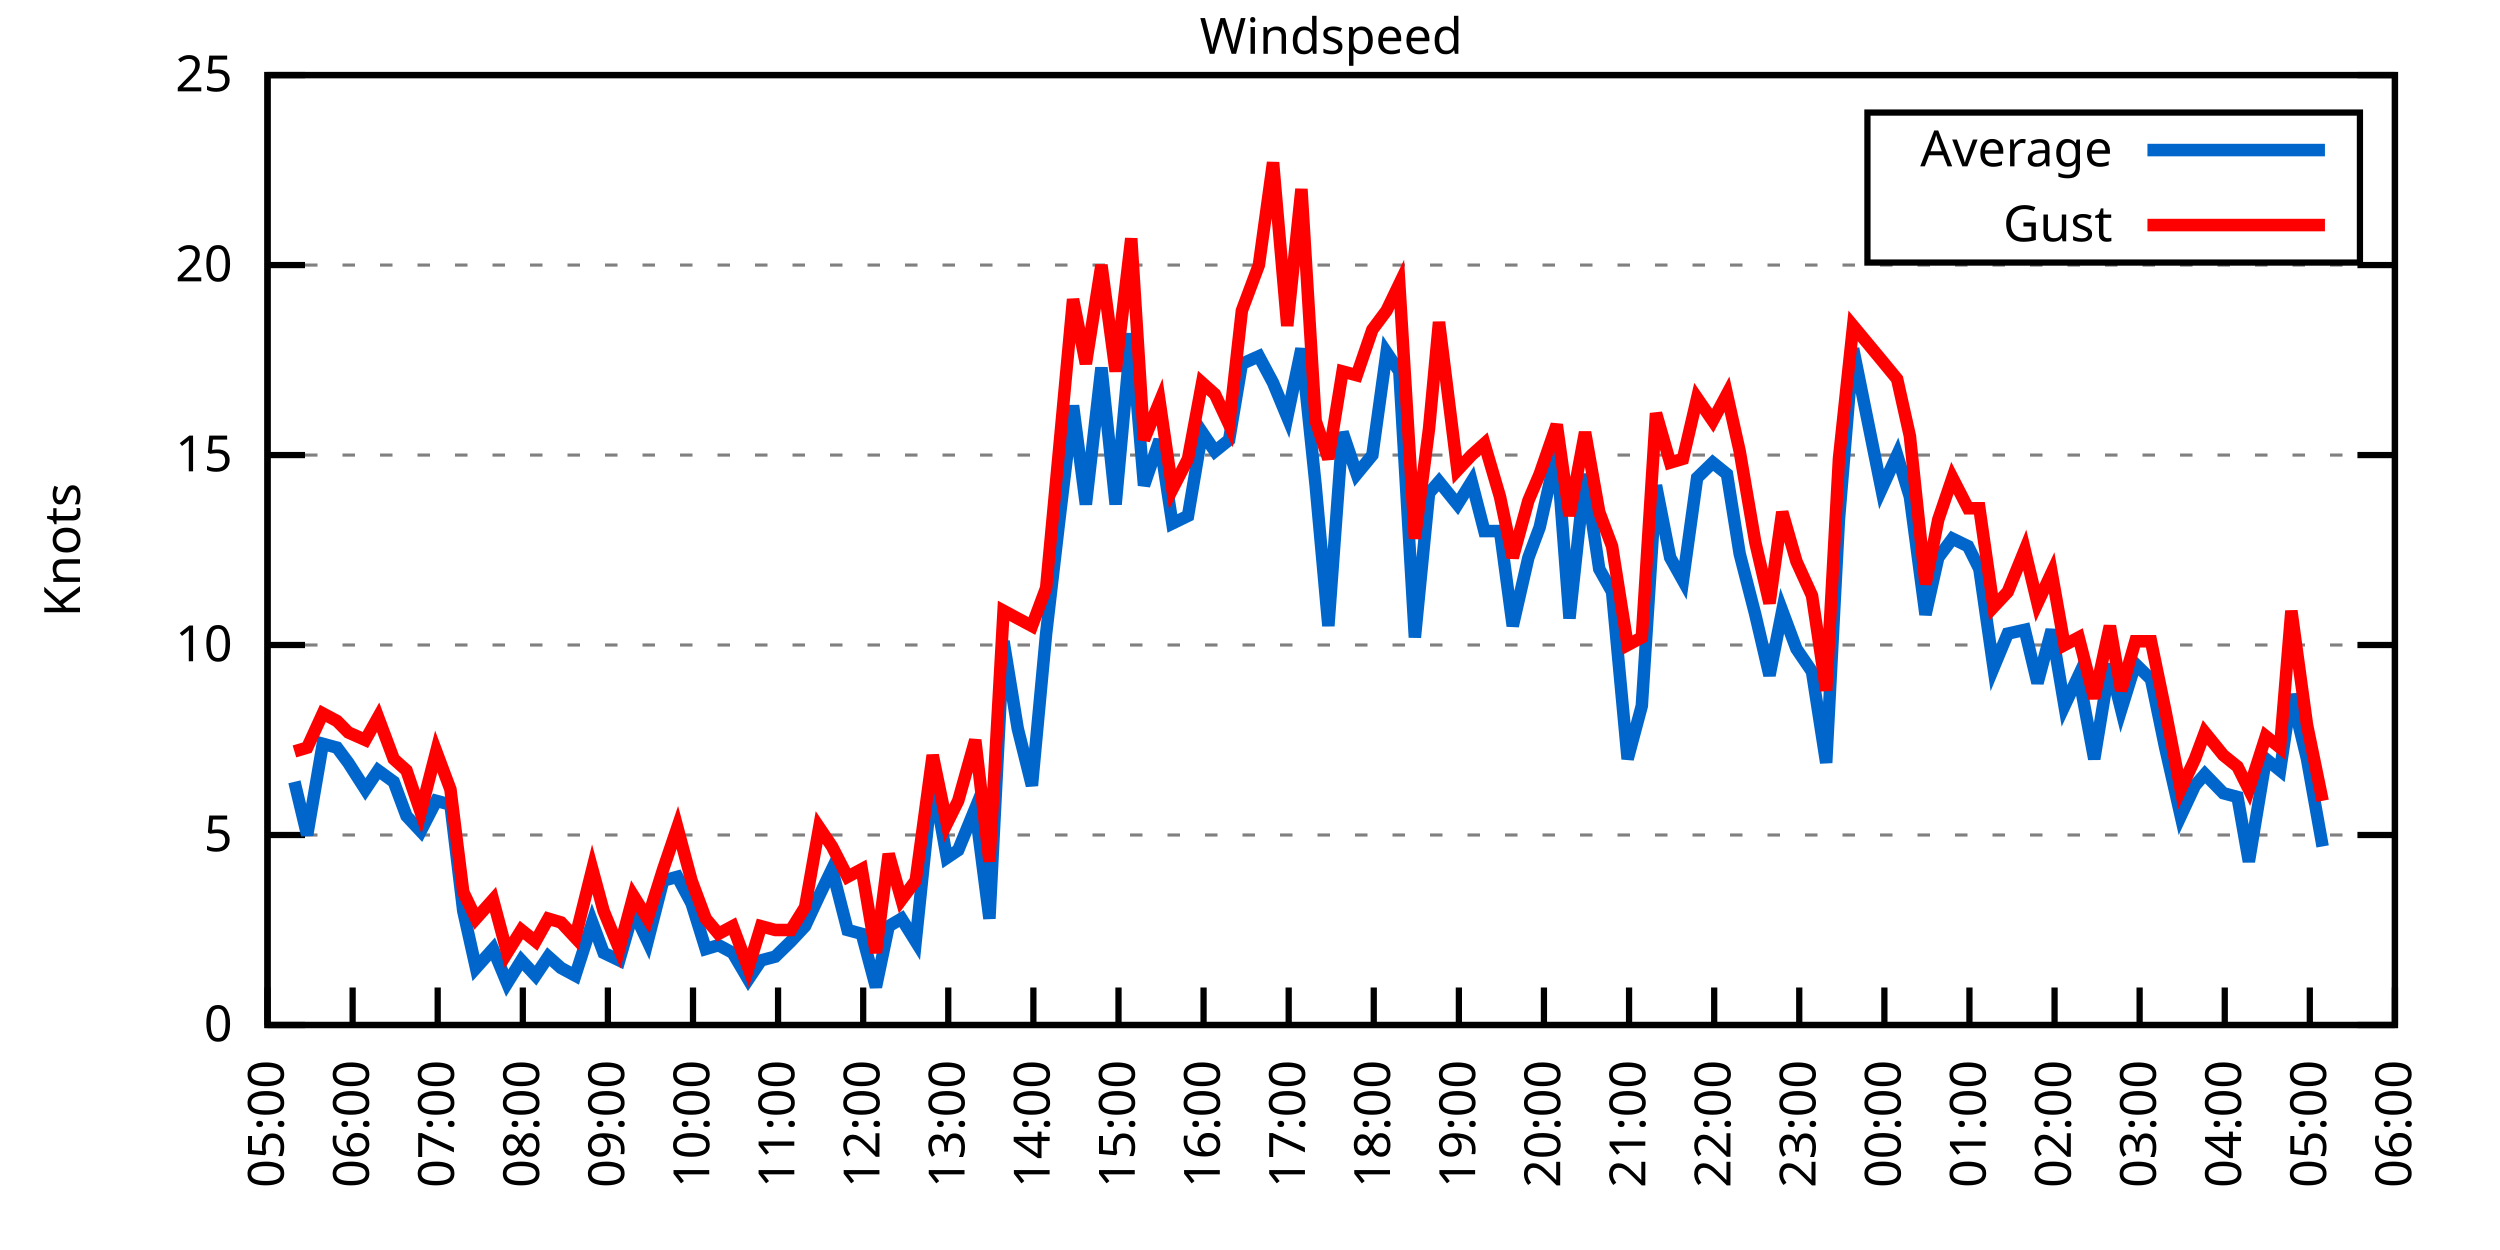
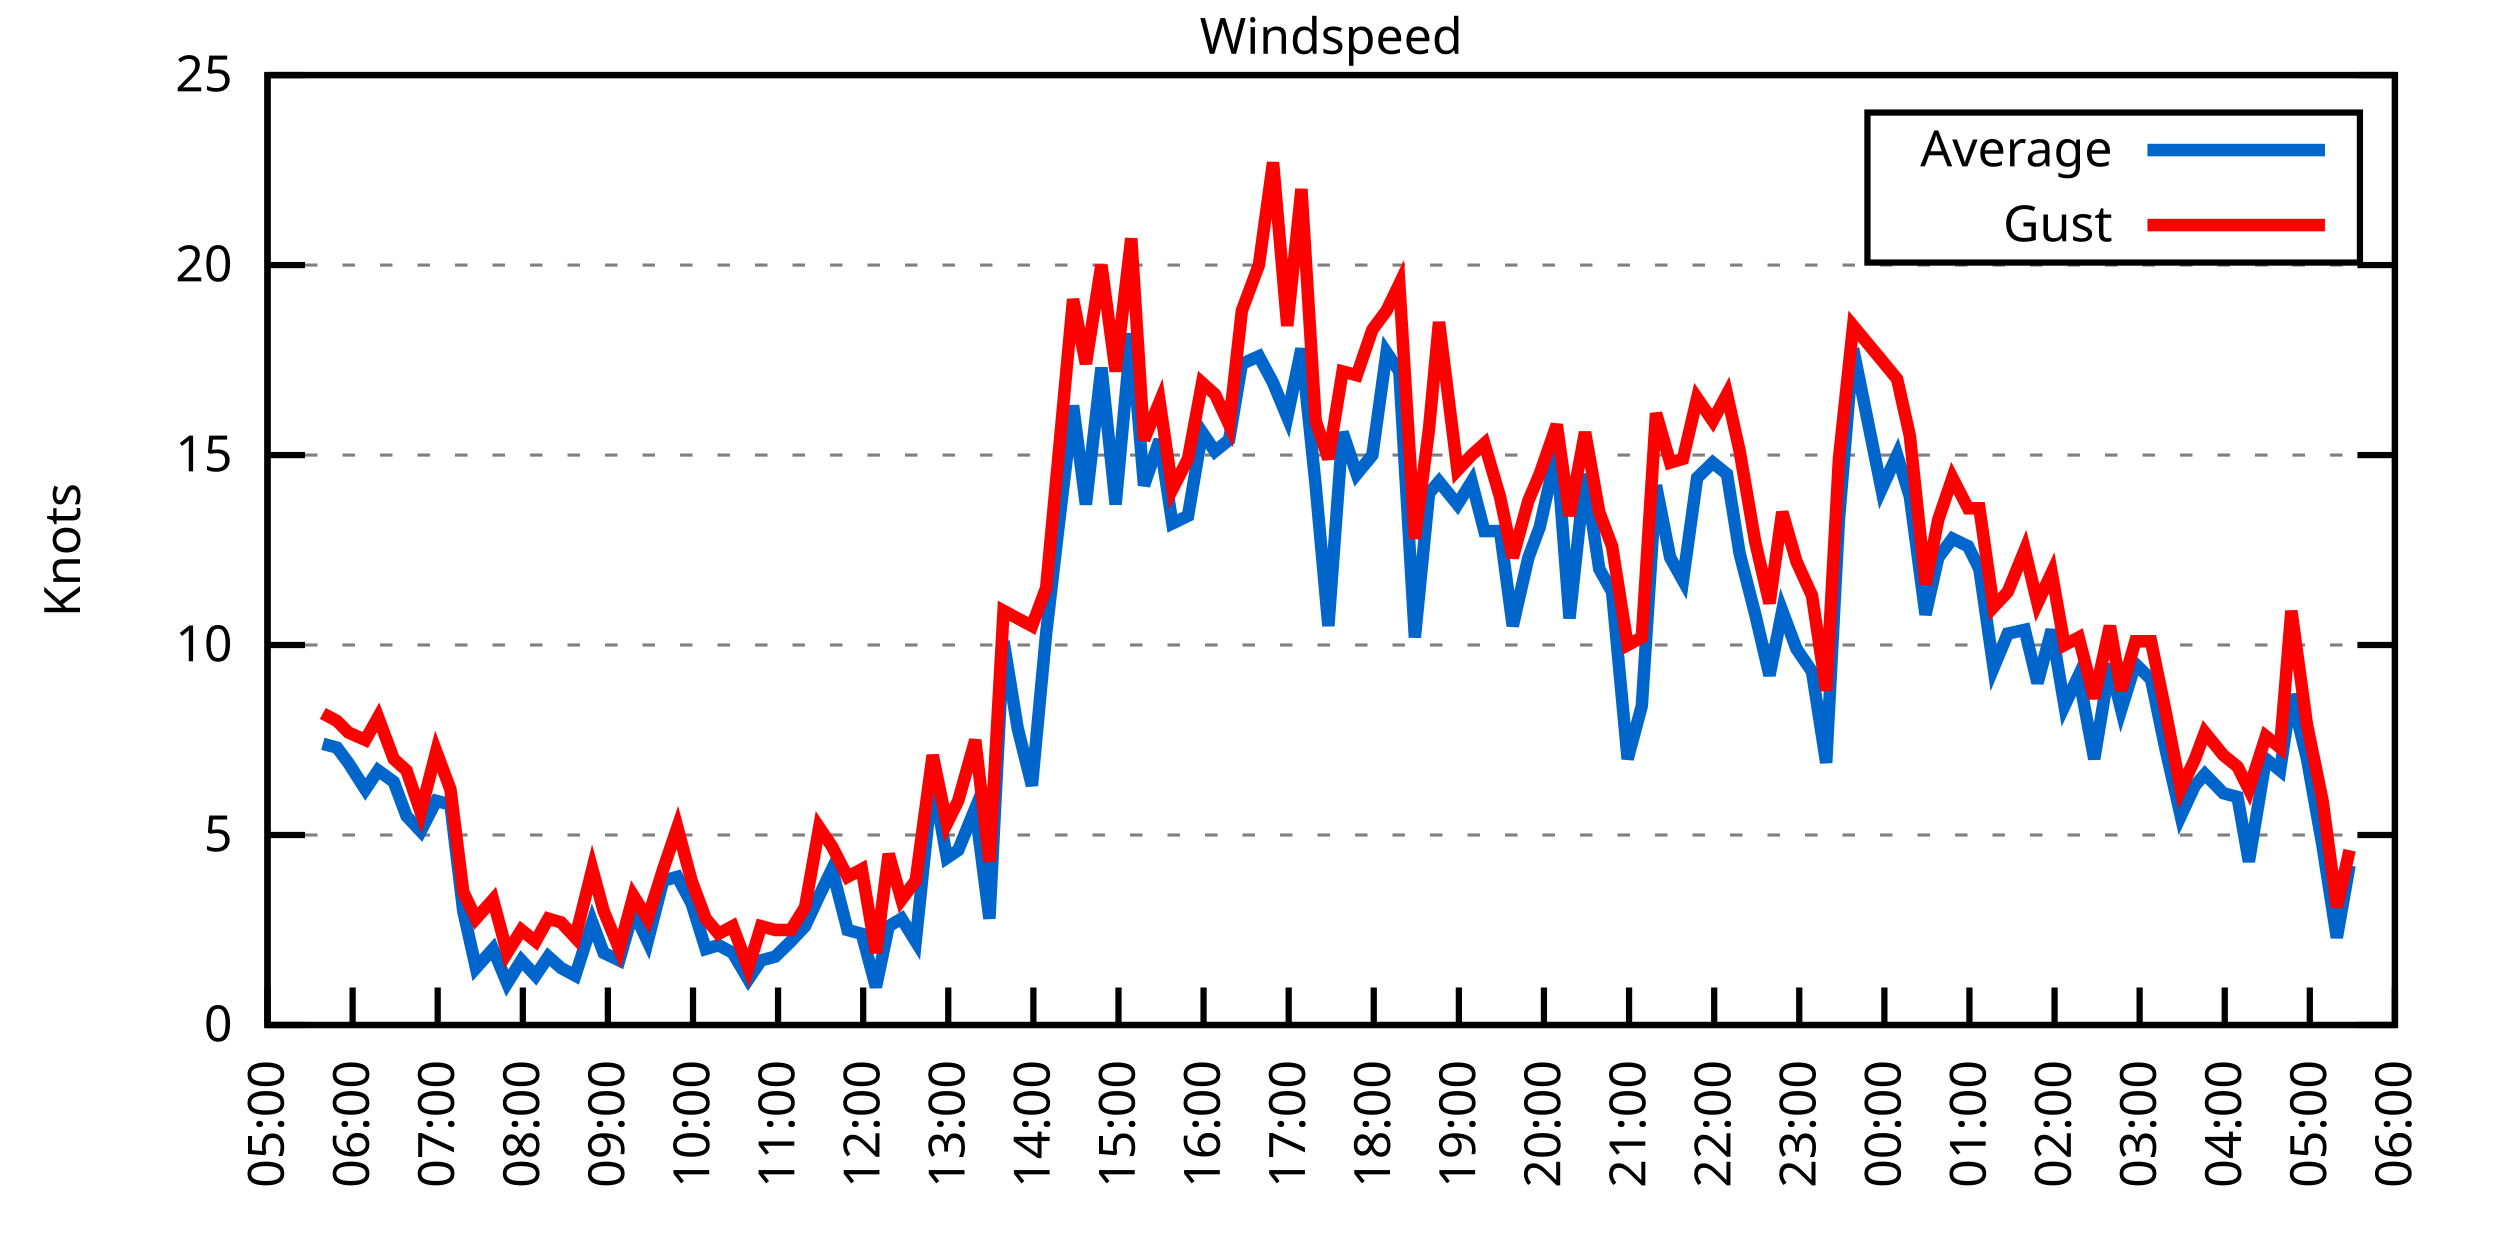
<svg xmlns="http://www.w3.org/2000/svg" xmlns:xlink="http://www.w3.org/1999/xlink" width="400" height="200" viewBox="0 0 400 200">
  <g id="gnuplot_canvas">
    <rect x="0" y="0" width="400" height="200" fill="none" />
    <defs>
      <circle id="gpDot" r="0.5" stroke-width="0.5" stroke="currentColor" />
      <path id="gpPt0" stroke-width="0.333" stroke="currentColor" d="M-1,0 h2 M0,-1 v2" />
      <path id="gpPt1" stroke-width="0.333" stroke="currentColor" d="M-1,-1 L1,1 M1,-1 L-1,1" />
      <path id="gpPt2" stroke-width="0.333" stroke="currentColor" d="M-1,0 L1,0 M0,-1 L0,1 M-1,-1 L1,1 M-1,1 L1,-1" />
      <rect id="gpPt3" stroke-width="0.333" stroke="currentColor" x="-1" y="-1" width="2" height="2" />
      <rect id="gpPt4" stroke-width="0.333" stroke="currentColor" fill="currentColor" x="-1" y="-1" width="2" height="2" />
      <circle id="gpPt5" stroke-width="0.333" stroke="currentColor" cx="0" cy="0" r="1" />
      <use xlink:href="#gpPt5" id="gpPt6" fill="currentColor" stroke="none" />
      <path id="gpPt7" stroke-width="0.333" stroke="currentColor" d="M0,-1.33 L-1.33,0.67 L1.33,0.67 z" />
      <use xlink:href="#gpPt7" id="gpPt8" fill="currentColor" stroke="none" />
      <use xlink:href="#gpPt7" id="gpPt9" stroke="currentColor" transform="rotate(180)" />
      <use xlink:href="#gpPt9" id="gpPt10" fill="currentColor" stroke="none" />
      <use xlink:href="#gpPt3" id="gpPt11" stroke="currentColor" transform="rotate(45)" />
      <use xlink:href="#gpPt11" id="gpPt12" fill="currentColor" stroke="none" />
      <path id="gpPt13" stroke-width="0.333" stroke="currentColor" d="M0,1.330 L1.265,0.411 L0.782,-1.067 L-0.782,-1.076 L-1.265,0.411 z" />
      <use xlink:href="#gpPt13" id="gpPt14" fill="currentColor" stroke="none" />
      <filter id="textbox" filterUnits="objectBoundingBox" x="0" y="0" height="1" width="1">
        <feFlood flood-color="white" flood-opacity="1" result="bgnd" />
        <feComposite in="SourceGraphic" in2="bgnd" operator="atop" />
      </filter>
      <filter id="greybox" filterUnits="objectBoundingBox" x="0" y="0" height="1" width="1">
        <feFlood flood-color="lightgrey" flood-opacity="1" result="grey" />
        <feComposite in="SourceGraphic" in2="grey" operator="atop" />
      </filter>
    </defs>
    <g fill="none" color="white" stroke="currentColor" stroke-width="1.00" stroke-linecap="butt" stroke-linejoin="miter">
</g>
    <g fill="none" color="black" stroke="currentColor" stroke-width="1.00" stroke-linecap="butt" stroke-linejoin="miter">
      <g stroke="none" shape-rendering="crispEdges">
        <polygon fill="rgb(255, 255, 255)" points="42.80,164.00 383.18,164.00 383.18,12.02 42.80,12.02 " />
      </g>
    </g>
    <g fill="none" color="black" stroke="currentColor" stroke-width="1.00" stroke-linecap="butt" stroke-linejoin="miter">
</g>
    <g fill="none" color="black" stroke="black" stroke-width="0.50" stroke-linecap="butt" stroke-linejoin="miter">
</g>
    <g fill="none" color="gray" stroke="currentColor" stroke-width="0.50" stroke-linecap="butt" stroke-linejoin="miter">
      <path stroke="gray" stroke-dasharray="2,4" class="gridline" d="M42.80,164.00 L383.19,164.00  " />
    </g>
    <g fill="none" color="gray" stroke="gray" stroke-width="1.00" stroke-linecap="butt" stroke-linejoin="miter">
</g>
    <g fill="none" color="black" stroke="currentColor" stroke-width="1.00" stroke-linecap="butt" stroke-linejoin="miter">
      <path stroke="black" d="M42.80,164.00 L48.80,164.00 M383.19,164.00 L377.19,164.00  " />
      <g transform="translate(37.20,166.60)" stroke="none" fill="black" font-family="Sans" font-size="8.00" text-anchor="end">
        <text>
          <tspan font-family="Sans"> 0</tspan>
        </text>
      </g>
    </g>
    <g fill="none" color="black" stroke="currentColor" stroke-width="1.00" stroke-linecap="butt" stroke-linejoin="miter">
</g>
    <g fill="none" color="black" stroke="black" stroke-width="0.50" stroke-linecap="butt" stroke-linejoin="miter">
</g>
    <g fill="none" color="gray" stroke="currentColor" stroke-width="0.50" stroke-linecap="butt" stroke-linejoin="miter">
      <path stroke="gray" stroke-dasharray="2,4" class="gridline" d="M42.80,133.60 L383.19,133.60  " />
    </g>
    <g fill="none" color="gray" stroke="gray" stroke-width="1.00" stroke-linecap="butt" stroke-linejoin="miter">
</g>
    <g fill="none" color="black" stroke="currentColor" stroke-width="1.00" stroke-linecap="butt" stroke-linejoin="miter">
      <path stroke="black" d="M42.80,133.60 L48.80,133.60 M383.19,133.60 L377.19,133.60  " />
      <g transform="translate(37.20,136.20)" stroke="none" fill="black" font-family="Sans" font-size="8.00" text-anchor="end">
        <text>
          <tspan font-family="Sans"> 5</tspan>
        </text>
      </g>
    </g>
    <g fill="none" color="black" stroke="currentColor" stroke-width="1.00" stroke-linecap="butt" stroke-linejoin="miter">
</g>
    <g fill="none" color="black" stroke="black" stroke-width="0.50" stroke-linecap="butt" stroke-linejoin="miter">
</g>
    <g fill="none" color="gray" stroke="currentColor" stroke-width="0.50" stroke-linecap="butt" stroke-linejoin="miter">
      <path stroke="gray" stroke-dasharray="2,4" class="gridline" d="M42.80,103.20 L383.19,103.20  " />
    </g>
    <g fill="none" color="gray" stroke="gray" stroke-width="1.00" stroke-linecap="butt" stroke-linejoin="miter">
</g>
    <g fill="none" color="black" stroke="currentColor" stroke-width="1.00" stroke-linecap="butt" stroke-linejoin="miter">
      <path stroke="black" d="M42.80,103.20 L48.80,103.20 M383.19,103.20 L377.19,103.20  " />
      <g transform="translate(37.20,105.80)" stroke="none" fill="black" font-family="Sans" font-size="8.00" text-anchor="end">
        <text>
          <tspan font-family="Sans"> 10</tspan>
        </text>
      </g>
    </g>
    <g fill="none" color="black" stroke="currentColor" stroke-width="1.00" stroke-linecap="butt" stroke-linejoin="miter">
</g>
    <g fill="none" color="black" stroke="black" stroke-width="0.50" stroke-linecap="butt" stroke-linejoin="miter">
</g>
    <g fill="none" color="gray" stroke="currentColor" stroke-width="0.50" stroke-linecap="butt" stroke-linejoin="miter">
      <path stroke="gray" stroke-dasharray="2,4" class="gridline" d="M42.80,72.81 L383.19,72.81  " />
    </g>
    <g fill="none" color="gray" stroke="gray" stroke-width="1.00" stroke-linecap="butt" stroke-linejoin="miter">
</g>
    <g fill="none" color="black" stroke="currentColor" stroke-width="1.00" stroke-linecap="butt" stroke-linejoin="miter">
      <path stroke="black" d="M42.80,72.81 L48.80,72.81 M383.19,72.81 L377.19,72.81  " />
      <g transform="translate(37.20,75.41)" stroke="none" fill="black" font-family="Sans" font-size="8.00" text-anchor="end">
        <text>
          <tspan font-family="Sans"> 15</tspan>
        </text>
      </g>
    </g>
    <g fill="none" color="black" stroke="currentColor" stroke-width="1.00" stroke-linecap="butt" stroke-linejoin="miter">
</g>
    <g fill="none" color="black" stroke="black" stroke-width="0.50" stroke-linecap="butt" stroke-linejoin="miter">
</g>
    <g fill="none" color="gray" stroke="currentColor" stroke-width="0.50" stroke-linecap="butt" stroke-linejoin="miter">
      <path stroke="gray" stroke-dasharray="2,4" class="gridline" d="M42.80,42.41 L383.19,42.41  " />
    </g>
    <g fill="none" color="gray" stroke="gray" stroke-width="1.00" stroke-linecap="butt" stroke-linejoin="miter">
</g>
    <g fill="none" color="black" stroke="currentColor" stroke-width="1.00" stroke-linecap="butt" stroke-linejoin="miter">
      <path stroke="black" d="M42.80,42.41 L48.80,42.41 M383.19,42.41 L377.19,42.41  " />
      <g transform="translate(37.20,45.01)" stroke="none" fill="black" font-family="Sans" font-size="8.00" text-anchor="end">
        <text>
          <tspan font-family="Sans"> 20</tspan>
        </text>
      </g>
    </g>
    <g fill="none" color="black" stroke="currentColor" stroke-width="1.00" stroke-linecap="butt" stroke-linejoin="miter">
</g>
    <g fill="none" color="black" stroke="black" stroke-width="0.50" stroke-linecap="butt" stroke-linejoin="miter">
</g>
    <g fill="none" color="gray" stroke="currentColor" stroke-width="0.50" stroke-linecap="butt" stroke-linejoin="miter">
      <path stroke="gray" stroke-dasharray="2,4" class="gridline" d="M42.80,12.01 L383.19,12.01  " />
    </g>
    <g fill="none" color="gray" stroke="gray" stroke-width="1.00" stroke-linecap="butt" stroke-linejoin="miter">
</g>
    <g fill="none" color="black" stroke="currentColor" stroke-width="1.00" stroke-linecap="butt" stroke-linejoin="miter">
      <path stroke="black" d="M42.80,12.01 L48.80,12.01 M383.19,12.01 L377.19,12.01  " />
      <g transform="translate(37.20,14.61)" stroke="none" fill="black" font-family="Sans" font-size="8.00" text-anchor="end">
        <text>
          <tspan font-family="Sans"> 25</tspan>
        </text>
      </g>
    </g>
    <g fill="none" color="black" stroke="currentColor" stroke-width="1.00" stroke-linecap="butt" stroke-linejoin="miter">
      <path stroke="black" d="M42.80,164.00 L42.80,158.00  " />
      <g transform="translate(45.40,169.60) rotate(270.00)" stroke="none" fill="black" font-family="Sans" font-size="8.00" text-anchor="end">
        <text>
          <tspan font-family="Sans">05:00</tspan>
        </text>
      </g>
    </g>
    <g fill="none" color="black" stroke="currentColor" stroke-width="1.00" stroke-linecap="butt" stroke-linejoin="miter">
      <path stroke="black" d="M56.42,164.00 L56.42,158.00  " />
      <g transform="translate(59.02,169.60) rotate(270.00)" stroke="none" fill="black" font-family="Sans" font-size="8.00" text-anchor="end">
        <text>
          <tspan font-family="Sans">06:00</tspan>
        </text>
      </g>
    </g>
    <g fill="none" color="black" stroke="currentColor" stroke-width="1.00" stroke-linecap="butt" stroke-linejoin="miter">
      <path stroke="black" d="M70.03,164.00 L70.03,158.00  " />
      <g transform="translate(72.63,169.60) rotate(270.00)" stroke="none" fill="black" font-family="Sans" font-size="8.00" text-anchor="end">
        <text>
          <tspan font-family="Sans">07:00</tspan>
        </text>
      </g>
    </g>
    <g fill="none" color="black" stroke="currentColor" stroke-width="1.00" stroke-linecap="butt" stroke-linejoin="miter">
      <path stroke="black" d="M83.65,164.00 L83.65,158.00  " />
      <g transform="translate(86.25,169.60) rotate(270.00)" stroke="none" fill="black" font-family="Sans" font-size="8.00" text-anchor="end">
        <text>
          <tspan font-family="Sans">08:00</tspan>
        </text>
      </g>
    </g>
    <g fill="none" color="black" stroke="currentColor" stroke-width="1.00" stroke-linecap="butt" stroke-linejoin="miter">
      <path stroke="black" d="M97.26,164.00 L97.26,158.00  " />
      <g transform="translate(99.86,169.60) rotate(270.00)" stroke="none" fill="black" font-family="Sans" font-size="8.00" text-anchor="end">
        <text>
          <tspan font-family="Sans">09:00</tspan>
        </text>
      </g>
    </g>
    <g fill="none" color="black" stroke="currentColor" stroke-width="1.00" stroke-linecap="butt" stroke-linejoin="miter">
      <path stroke="black" d="M110.88,164.00 L110.88,158.00  " />
      <g transform="translate(113.48,169.60) rotate(270.00)" stroke="none" fill="black" font-family="Sans" font-size="8.00" text-anchor="end">
        <text>
          <tspan font-family="Sans">10:00</tspan>
        </text>
      </g>
    </g>
    <g fill="none" color="black" stroke="currentColor" stroke-width="1.00" stroke-linecap="butt" stroke-linejoin="miter">
      <path stroke="black" d="M124.49,164.00 L124.49,158.00  " />
      <g transform="translate(127.09,169.60) rotate(270.00)" stroke="none" fill="black" font-family="Sans" font-size="8.00" text-anchor="end">
        <text>
          <tspan font-family="Sans">11:00</tspan>
        </text>
      </g>
    </g>
    <g fill="none" color="black" stroke="currentColor" stroke-width="1.00" stroke-linecap="butt" stroke-linejoin="miter">
      <path stroke="black" d="M138.11,164.00 L138.11,158.00  " />
      <g transform="translate(140.71,169.60) rotate(270.00)" stroke="none" fill="black" font-family="Sans" font-size="8.00" text-anchor="end">
        <text>
          <tspan font-family="Sans">12:00</tspan>
        </text>
      </g>
    </g>
    <g fill="none" color="black" stroke="currentColor" stroke-width="1.00" stroke-linecap="butt" stroke-linejoin="miter">
      <path stroke="black" d="M151.72,164.00 L151.72,158.00  " />
      <g transform="translate(154.32,169.60) rotate(270.00)" stroke="none" fill="black" font-family="Sans" font-size="8.00" text-anchor="end">
        <text>
          <tspan font-family="Sans">13:00</tspan>
        </text>
      </g>
    </g>
    <g fill="none" color="black" stroke="currentColor" stroke-width="1.00" stroke-linecap="butt" stroke-linejoin="miter">
      <path stroke="black" d="M165.34,164.00 L165.34,158.00  " />
      <g transform="translate(167.94,169.60) rotate(270.00)" stroke="none" fill="black" font-family="Sans" font-size="8.00" text-anchor="end">
        <text>
          <tspan font-family="Sans">14:00</tspan>
        </text>
      </g>
    </g>
    <g fill="none" color="black" stroke="currentColor" stroke-width="1.00" stroke-linecap="butt" stroke-linejoin="miter">
      <path stroke="black" d="M178.96,164.00 L178.96,158.00  " />
      <g transform="translate(181.56,169.60) rotate(270.00)" stroke="none" fill="black" font-family="Sans" font-size="8.00" text-anchor="end">
        <text>
          <tspan font-family="Sans">15:00</tspan>
        </text>
      </g>
    </g>
    <g fill="none" color="black" stroke="currentColor" stroke-width="1.00" stroke-linecap="butt" stroke-linejoin="miter">
      <path stroke="black" d="M192.57,164.00 L192.57,158.00  " />
      <g transform="translate(195.17,169.60) rotate(270.00)" stroke="none" fill="black" font-family="Sans" font-size="8.00" text-anchor="end">
        <text>
          <tspan font-family="Sans">16:00</tspan>
        </text>
      </g>
    </g>
    <g fill="none" color="black" stroke="currentColor" stroke-width="1.00" stroke-linecap="butt" stroke-linejoin="miter">
      <path stroke="black" d="M206.19,164.00 L206.19,158.00  " />
      <g transform="translate(208.79,169.60) rotate(270.00)" stroke="none" fill="black" font-family="Sans" font-size="8.00" text-anchor="end">
        <text>
          <tspan font-family="Sans">17:00</tspan>
        </text>
      </g>
    </g>
    <g fill="none" color="black" stroke="currentColor" stroke-width="1.00" stroke-linecap="butt" stroke-linejoin="miter">
      <path stroke="black" d="M219.80,164.00 L219.80,158.00  " />
      <g transform="translate(222.40,169.60) rotate(270.00)" stroke="none" fill="black" font-family="Sans" font-size="8.00" text-anchor="end">
        <text>
          <tspan font-family="Sans">18:00</tspan>
        </text>
      </g>
    </g>
    <g fill="none" color="black" stroke="currentColor" stroke-width="1.00" stroke-linecap="butt" stroke-linejoin="miter">
      <path stroke="black" d="M233.42,164.00 L233.42,158.00  " />
      <g transform="translate(236.02,169.60) rotate(270.00)" stroke="none" fill="black" font-family="Sans" font-size="8.00" text-anchor="end">
        <text>
          <tspan font-family="Sans">19:00</tspan>
        </text>
      </g>
    </g>
    <g fill="none" color="black" stroke="currentColor" stroke-width="1.00" stroke-linecap="butt" stroke-linejoin="miter">
      <path stroke="black" d="M247.03,164.00 L247.03,158.00  " />
      <g transform="translate(249.63,169.60) rotate(270.00)" stroke="none" fill="black" font-family="Sans" font-size="8.00" text-anchor="end">
        <text>
          <tspan font-family="Sans">20:00</tspan>
        </text>
      </g>
    </g>
    <g fill="none" color="black" stroke="currentColor" stroke-width="1.00" stroke-linecap="butt" stroke-linejoin="miter">
      <path stroke="black" d="M260.65,164.00 L260.65,158.00  " />
      <g transform="translate(263.25,169.60) rotate(270.00)" stroke="none" fill="black" font-family="Sans" font-size="8.00" text-anchor="end">
        <text>
          <tspan font-family="Sans">21:00</tspan>
        </text>
      </g>
    </g>
    <g fill="none" color="black" stroke="currentColor" stroke-width="1.00" stroke-linecap="butt" stroke-linejoin="miter">
      <path stroke="black" d="M274.27,164.00 L274.27,158.00  " />
      <g transform="translate(276.87,169.60) rotate(270.00)" stroke="none" fill="black" font-family="Sans" font-size="8.00" text-anchor="end">
        <text>
          <tspan font-family="Sans">22:00</tspan>
        </text>
      </g>
    </g>
    <g fill="none" color="black" stroke="currentColor" stroke-width="1.00" stroke-linecap="butt" stroke-linejoin="miter">
      <path stroke="black" d="M287.88,164.00 L287.88,158.00  " />
      <g transform="translate(290.48,169.60) rotate(270.00)" stroke="none" fill="black" font-family="Sans" font-size="8.00" text-anchor="end">
        <text>
          <tspan font-family="Sans">23:00</tspan>
        </text>
      </g>
    </g>
    <g fill="none" color="black" stroke="currentColor" stroke-width="1.00" stroke-linecap="butt" stroke-linejoin="miter">
      <path stroke="black" d="M301.50,164.00 L301.50,158.00  " />
      <g transform="translate(304.10,169.60) rotate(270.00)" stroke="none" fill="black" font-family="Sans" font-size="8.00" text-anchor="end">
        <text>
          <tspan font-family="Sans">00:00</tspan>
        </text>
      </g>
    </g>
    <g fill="none" color="black" stroke="currentColor" stroke-width="1.00" stroke-linecap="butt" stroke-linejoin="miter">
      <path stroke="black" d="M315.11,164.00 L315.11,158.00  " />
      <g transform="translate(317.71,169.60) rotate(270.00)" stroke="none" fill="black" font-family="Sans" font-size="8.00" text-anchor="end">
        <text>
          <tspan font-family="Sans">01:00</tspan>
        </text>
      </g>
    </g>
    <g fill="none" color="black" stroke="currentColor" stroke-width="1.00" stroke-linecap="butt" stroke-linejoin="miter">
      <path stroke="black" d="M328.73,164.00 L328.73,158.00  " />
      <g transform="translate(331.33,169.60) rotate(270.00)" stroke="none" fill="black" font-family="Sans" font-size="8.00" text-anchor="end">
        <text>
          <tspan font-family="Sans">02:00</tspan>
        </text>
      </g>
    </g>
    <g fill="none" color="black" stroke="currentColor" stroke-width="1.00" stroke-linecap="butt" stroke-linejoin="miter">
      <path stroke="black" d="M342.34,164.00 L342.34,158.00  " />
      <g transform="translate(344.94,169.60) rotate(270.00)" stroke="none" fill="black" font-family="Sans" font-size="8.00" text-anchor="end">
        <text>
          <tspan font-family="Sans">03:00</tspan>
        </text>
      </g>
    </g>
    <g fill="none" color="black" stroke="currentColor" stroke-width="1.00" stroke-linecap="butt" stroke-linejoin="miter">
      <path stroke="black" d="M355.96,164.00 L355.96,158.00  " />
      <g transform="translate(358.56,169.60) rotate(270.00)" stroke="none" fill="black" font-family="Sans" font-size="8.00" text-anchor="end">
        <text>
          <tspan font-family="Sans">04:00</tspan>
        </text>
      </g>
    </g>
    <g fill="none" color="black" stroke="currentColor" stroke-width="1.00" stroke-linecap="butt" stroke-linejoin="miter">
      <path stroke="black" d="M369.57,164.00 L369.57,158.00  " />
      <g transform="translate(372.17,169.60) rotate(270.00)" stroke="none" fill="black" font-family="Sans" font-size="8.00" text-anchor="end">
        <text>
          <tspan font-family="Sans">05:00</tspan>
        </text>
      </g>
    </g>
    <g fill="none" color="black" stroke="currentColor" stroke-width="1.00" stroke-linecap="butt" stroke-linejoin="miter">
      <path stroke="black" d="M383.19,164.00 L383.19,158.00  " />
      <g transform="translate(385.79,169.60) rotate(270.00)" stroke="none" fill="black" font-family="Sans" font-size="8.00" text-anchor="end">
        <text>
          <tspan font-family="Sans">06:00</tspan>
        </text>
      </g>
    </g>
    <g fill="none" color="black" stroke="currentColor" stroke-width="1.00" stroke-linecap="butt" stroke-linejoin="miter">
</g>
    <g fill="none" color="black" stroke="currentColor" stroke-width="1.00" stroke-linecap="butt" stroke-linejoin="miter">
      <path stroke="black" d="M42.80,12.01 L42.80,164.00 L383.19,164.00 L383.19,12.01 L42.80,12.01 Z  " />
    </g>
    <g fill="none" color="black" stroke="currentColor" stroke-width="1.00" stroke-linecap="butt" stroke-linejoin="miter">
</g>
    <g fill="none" color="black" stroke="currentColor" stroke-width="1.00" stroke-linecap="butt" stroke-linejoin="miter">
      <path stroke="black" d="M298.79,42.01 L298.79,18.01 L377.59,18.01 L377.59,42.01 L298.79,42.01 Z  " />
    </g>
    <g id="Windspeed_plot_1">
      <g fill="none" color="white" stroke="black" stroke-width="2.00" stroke-linecap="butt" stroke-linejoin="miter">
</g>
      <g fill="none" color="black" stroke="currentColor" stroke-width="2.00" stroke-linecap="butt" stroke-linejoin="miter">
        <g transform="translate(337.99,26.61)" stroke="none" fill="black" font-family="Sans" font-size="8.00" text-anchor="end">
          <text>
            <tspan font-family="Sans">Average</tspan>
          </text>
        </g>
      </g>
      <g fill="none" color="black" stroke="currentColor" stroke-width="2.00" stroke-linecap="butt" stroke-linejoin="miter">
-         <path stroke="rgb(  0, 102, 204)" d="M343.59,24.01 L371.99,24.01 M47.11,125.09 L49.15,133.60 L51.65,119.01 L53.92,119.62 L55.73,122.05 L58.46,126.31   L60.50,123.27 L63.00,125.09 L65.04,130.56 L67.31,132.99 L69.80,128.13 L72.07,128.74 L74.12,145.76 L76.16,154.88   L78.88,151.84 L81.15,157.31 L83.42,153.66 L85.69,156.10 L87.73,153.06 L89.77,154.88 L92.04,156.10 L94.77,147.59   L96.58,152.45 L99.08,153.66 L101.35,145.76 L103.62,150.62 L106.11,140.90 L108.38,140.29 L110.65,144.55 L112.92,151.84   L114.96,151.23 L117.23,152.45 L119.73,156.70 L121.77,153.66 L124.04,153.06 L126.54,150.62 L128.81,148.19 L131.07,143.33   L133.12,139.07 L135.61,148.80 L137.88,149.41 L140.15,157.92 L142.19,148.19 L144.24,146.98 L146.51,150.62 L149.23,124.48   L151.50,137.25 L153.31,136.03 L156.04,129.35 L158.31,146.98 L160.57,102.60 L162.84,116.58 L165.11,125.70 L167.38,101.38   L169.43,83.75 L171.69,64.90 L173.74,80.71 L176.23,58.82 L178.50,80.71 L181.00,53.35 L183.04,77.67 L185.54,70.37   L187.58,83.75 L190.08,82.53 L192.34,69.16 L194.39,72.20 L196.66,70.37 L198.70,58.21 L201.42,57.00 L203.69,61.25   L205.96,66.73 L208.23,55.78 L210.50,77.67 L212.54,100.16 L214.81,69.16 L217.08,75.85 L219.58,72.81 L221.85,56.39   L223.89,59.43 L226.38,101.99 L228.65,78.89 L230.24,77.06 L233.19,80.71 L235.46,77.06 L237.50,84.97 L240.00,84.97   L242.04,100.16 L244.54,89.22 L246.35,84.36 L249.08,72.20 L251.12,98.95 L253.61,75.85 L255.88,91.04 L257.93,94.69   L260.42,121.44 L262.69,112.93 L264.96,77.67 L267.23,89.22 L269.27,92.87 L271.54,76.45 L274.04,74.02 L276.31,75.85   L278.35,88.61 L280.85,98.34 L283.12,108.07 L285.16,97.73 L287.43,103.81 L289.92,107.46 L292.19,122.05 L294.23,83.14   L296.50,55.78 L301.04,78.28 L303.54,72.81 L305.58,79.49 L308.08,98.34 L310.12,89.22 L312.39,86.18 L314.89,87.40   L316.70,91.04 L318.97,106.85 L321.24,101.38 L323.96,100.77 L326.00,109.28 L328.27,100.77 L330.32,112.93 L332.59,108.07   L335.08,121.44 L337.58,106.24 L339.39,113.54 L341.66,106.24 L344.16,108.68 L346.43,119.62 L348.92,130.56 L351.19,125.70   L352.78,123.87 L355.73,126.91 L358.00,127.52 L359.82,137.86 L362.54,121.44 L364.81,123.27 L366.62,111.11 L369.12,121.44   L371.62,135.43  " />
+         <path stroke="rgb(  0, 102, 204)" d="M343.59,24.01 L371.99,24.01 M51.65,119.01 L53.92,119.62 L55.73,122.05 L58.46,126.31 L60.50,123.27 L63.00,125.09   L65.04,130.56 L67.31,132.99 L69.80,128.13 L72.07,128.74 L74.12,145.76 L76.16,154.88 L78.88,151.84 L81.15,157.31   L83.42,153.66 L85.69,156.10 L87.73,153.06 L89.77,154.88 L92.04,156.10 L94.77,147.59 L96.58,152.45 L99.08,153.66   L101.35,145.76 L103.62,150.62 L106.11,140.90 L108.38,140.29 L110.65,144.55 L112.92,151.84 L114.96,151.23 L117.23,152.45   L119.73,156.70 L121.77,153.66 L124.04,153.06 L126.54,150.62 L128.81,148.19 L131.07,143.33 L133.12,139.07 L135.61,148.80   L137.88,149.41 L140.15,157.92 L142.19,148.19 L144.24,146.98 L146.51,150.62 L149.23,124.48 L151.50,137.25 L153.31,136.03   L156.04,129.35 L158.31,146.98 L160.57,102.60 L162.84,116.58 L165.11,125.70 L167.38,101.38 L169.43,83.75 L171.69,64.90   L173.74,80.71 L176.23,58.82 L178.50,80.71 L181.00,53.35 L183.04,77.67 L185.54,70.37 L187.58,83.75 L190.08,82.53   L192.34,69.16 L194.39,72.20 L196.66,70.37 L198.70,58.21 L201.42,57.00 L203.69,61.25 L205.96,66.73 L208.23,55.78   L210.50,77.67 L212.54,100.16 L214.81,69.16 L217.08,75.85 L219.58,72.81 L221.85,56.39 L223.89,59.43 L226.38,101.99   L228.65,78.89 L230.24,77.06 L233.19,80.71 L235.46,77.06 L237.50,84.97 L240.00,84.97 L242.04,100.16 L244.54,89.22   L246.35,84.36 L249.08,72.20 L251.12,98.95 L253.61,75.85 L255.88,91.04 L257.93,94.69 L260.42,121.44 L262.69,112.93   L264.96,77.67 L267.23,89.22 L269.27,92.87 L271.54,76.45 L274.04,74.02 L276.31,75.85 L278.35,88.61 L280.85,98.34   L283.12,108.07 L285.16,97.73 L287.43,103.81 L289.92,107.46 L292.19,122.05 L294.23,83.14 L296.50,55.78 L301.04,78.28   L303.54,72.81 L305.58,79.49 L308.08,98.34 L310.12,89.22 L312.39,86.18 L314.89,87.40 L316.70,91.04 L318.97,106.85   L321.24,101.38 L323.96,100.77 L326.00,109.28 L328.27,100.77 L330.32,112.93 L332.59,108.07 L335.08,121.44 L337.58,106.24   L339.39,113.54 L341.66,106.24 L344.16,108.68 L346.43,119.62 L348.92,130.56 L351.19,125.70 L352.78,123.87 L355.73,126.91   L358.00,127.52 L359.82,137.86 L362.54,121.44 L364.81,123.27 L366.62,111.11 L369.12,121.44 L371.62,135.43 L373.89,150.02   L375.93,138.47  " />
      </g>
    </g>
    <g id="Windspeed_plot_2">
      <g fill="none" color="black" stroke="currentColor" stroke-width="2.00" stroke-linecap="butt" stroke-linejoin="miter">
        <g transform="translate(337.99,38.61)" stroke="none" fill="black" font-family="Sans" font-size="8.00" text-anchor="end">
          <text>
            <tspan font-family="Sans">Gust</tspan>
          </text>
        </g>
      </g>
      <g fill="none" color="black" stroke="currentColor" stroke-width="2.00" stroke-linecap="butt" stroke-linejoin="miter">
-         <path stroke="rgb(255,   0,   0)" d="M343.59,36.01 L371.99,36.01 M47.11,120.23 L49.15,119.62 L51.65,114.15 L53.92,115.36 L55.73,117.19 L58.46,118.40   L60.50,114.76 L63.00,121.44 L65.04,123.27 L67.31,129.95 L69.80,120.23 L72.07,126.31 L74.12,142.72 L76.16,146.98   L78.88,143.94 L81.15,152.45 L83.42,148.80 L85.69,150.62 L87.73,146.98 L89.77,147.59 L92.04,150.02 L94.77,139.07   L96.58,145.76 L99.08,151.84 L101.35,143.33 L103.62,146.98 L106.11,139.07 L108.38,132.39 L110.65,140.90 L112.92,146.98   L114.96,149.41 L117.23,148.19 L119.73,154.88 L121.77,148.19 L124.04,148.80 L126.54,148.80 L128.81,145.15 L131.07,132.39   L133.12,135.43 L135.61,140.29 L137.88,139.07 L140.15,152.45 L142.19,136.64 L144.24,143.94 L146.51,140.90 L149.23,120.83   L151.50,131.78 L153.31,128.13 L156.04,118.40 L158.31,137.86 L160.57,97.73 L162.84,98.95 L165.11,100.16 L167.38,94.08   L169.43,72.20 L171.69,47.88 L173.74,58.21 L176.23,42.41 L178.50,59.43 L181.00,38.15 L183.04,70.37 L185.54,64.29   L187.58,78.28 L190.08,73.41 L192.34,61.25 L194.39,63.08 L196.66,67.94 L198.70,49.70 L201.42,42.41 L203.69,25.99   L205.96,52.14 L208.23,30.25 L210.50,67.33 L212.54,73.41 L214.81,59.43 L217.08,60.04 L219.58,52.74 L221.85,49.70   L223.89,45.45 L226.38,86.18 L228.65,68.55 L230.24,51.53 L233.19,75.24 L235.46,72.81 L237.50,70.98 L240.00,79.49   L242.04,89.22 L244.54,80.10 L246.35,75.85 L249.08,67.94 L251.12,82.53 L253.61,69.16 L255.88,81.93 L257.93,87.40   L260.42,103.20 L262.69,101.99 L264.96,66.12 L267.23,74.02 L269.27,73.41 L271.54,63.69 L274.04,67.33 L276.31,63.08   L278.35,72.20 L280.85,86.79 L283.12,96.52 L285.16,81.93 L287.43,89.83 L289.92,95.30 L292.19,110.50 L294.23,73.41   L296.50,52.14 L301.04,57.61 L303.54,60.65 L305.58,69.77 L308.08,93.48 L310.12,83.14 L312.39,76.45 L314.89,81.32   L316.70,81.32 L318.97,97.12 L321.24,94.69 L323.96,88.00 L326.00,96.52 L328.27,91.65 L330.32,103.20 L332.59,101.99   L335.08,111.72 L337.58,100.16 L339.39,110.50 L341.66,102.60 L344.16,102.60 L346.43,113.54 L348.92,126.31 L351.19,121.44   L352.78,117.19 L355.73,120.83 L358.00,122.66 L359.82,126.31 L362.54,117.80 L364.81,119.62 L366.62,97.73 L369.12,115.97   L371.62,128.13  " />
+         <path stroke="rgb(255,   0,   0)" d="M343.59,36.01 L371.99,36.01 M51.65,114.15 L53.92,115.36 L55.73,117.19 L58.46,118.40 L60.50,114.76 L63.00,121.44   L65.04,123.27 L67.31,129.95 L69.80,120.23 L72.07,126.31 L74.12,142.72 L76.16,146.98 L78.88,143.94 L81.15,152.45   L83.42,148.80 L85.69,150.62 L87.73,146.98 L89.77,147.59 L92.04,150.02 L94.77,139.07 L96.58,145.76 L99.08,151.84   L101.35,143.33 L103.62,146.98 L106.11,139.07 L108.38,132.39 L110.65,140.90 L112.92,146.98 L114.96,149.41 L117.23,148.19   L119.73,154.88 L121.77,148.19 L124.04,148.80 L126.54,148.80 L128.81,145.15 L131.07,132.39 L133.12,135.43 L135.61,140.29   L137.88,139.07 L140.15,152.45 L142.19,136.64 L144.24,143.94 L146.51,140.90 L149.23,120.83 L151.50,131.78 L153.31,128.13   L156.04,118.40 L158.31,137.86 L160.57,97.73 L162.84,98.95 L165.11,100.16 L167.38,94.08 L169.43,72.20 L171.69,47.88   L173.74,58.21 L176.23,42.41 L178.50,59.43 L181.00,38.15 L183.04,70.37 L185.54,64.29 L187.58,78.28 L190.08,73.41   L192.34,61.25 L194.39,63.08 L196.66,67.94 L198.70,49.70 L201.42,42.41 L203.69,25.99 L205.96,52.14 L208.23,30.25   L210.50,67.33 L212.54,73.41 L214.81,59.43 L217.08,60.04 L219.58,52.74 L221.85,49.70 L223.89,45.45 L226.38,86.18   L228.65,68.55 L230.24,51.53 L233.19,75.24 L235.46,72.81 L237.50,70.98 L240.00,79.49 L242.04,89.22 L244.54,80.10   L246.35,75.85 L249.08,67.94 L251.12,82.53 L253.61,69.16 L255.88,81.93 L257.93,87.40 L260.42,103.20 L262.69,101.99   L264.96,66.12 L267.23,74.02 L269.27,73.41 L271.54,63.69 L274.04,67.33 L276.31,63.08 L278.35,72.20 L280.85,86.79   L283.12,96.52 L285.16,81.93 L287.43,89.83 L289.92,95.30 L292.19,110.50 L294.23,73.41 L296.50,52.14 L301.04,57.61   L303.54,60.65 L305.58,69.77 L308.08,93.48 L310.12,83.14 L312.39,76.45 L314.89,81.32 L316.70,81.32 L318.97,97.12   L321.24,94.69 L323.96,88.00 L326.00,96.52 L328.27,91.65 L330.32,103.20 L332.59,101.99 L335.08,111.72 L337.58,100.16   L339.39,110.50 L341.66,102.60 L344.16,102.60 L346.43,113.54 L348.92,126.31 L351.19,121.44 L352.78,117.19 L355.73,120.83   L358.00,122.66 L359.82,126.31 L362.54,117.80 L364.81,119.62 L366.62,97.73 L369.12,115.97 L371.62,128.13 L373.89,145.15   L375.93,136.03  " />
      </g>
    </g>
    <g fill="none" color="black" stroke="currentColor" stroke-width="2.00" stroke-linecap="butt" stroke-linejoin="miter">
</g>
    <g fill="none" color="black" stroke="black" stroke-width="1.00" stroke-linecap="butt" stroke-linejoin="miter">
</g>
    <g fill="none" color="black" stroke="currentColor" stroke-width="1.00" stroke-linecap="butt" stroke-linejoin="miter">
      <path stroke="black" d="M42.80,12.01 L42.80,164.00 L383.19,164.00 L383.19,12.01 L42.80,12.01 Z  " />
      <g transform="translate(12.80,88.01) rotate(270.00)" stroke="none" fill="black" font-family="Sans" font-size="8.00" text-anchor="middle">
        <text>
          <tspan font-family="Sans">Knots</tspan>
        </text>
      </g>
    </g>
    <g fill="none" color="black" stroke="currentColor" stroke-width="1.00" stroke-linecap="butt" stroke-linejoin="miter">
</g>
    <g fill="none" color="black" stroke="currentColor" stroke-width="1.00" stroke-linecap="butt" stroke-linejoin="miter">
      <g transform="translate(212.99,8.61)" stroke="none" fill="black" font-family="Sans" font-size="8.00" text-anchor="middle">
        <text>
          <tspan font-family="Sans">Windspeed</tspan>
        </text>
      </g>
    </g>
    <g fill="none" color="black" stroke="currentColor" stroke-width="1.00" stroke-linecap="butt" stroke-linejoin="miter">
</g>
  </g>
</svg>
